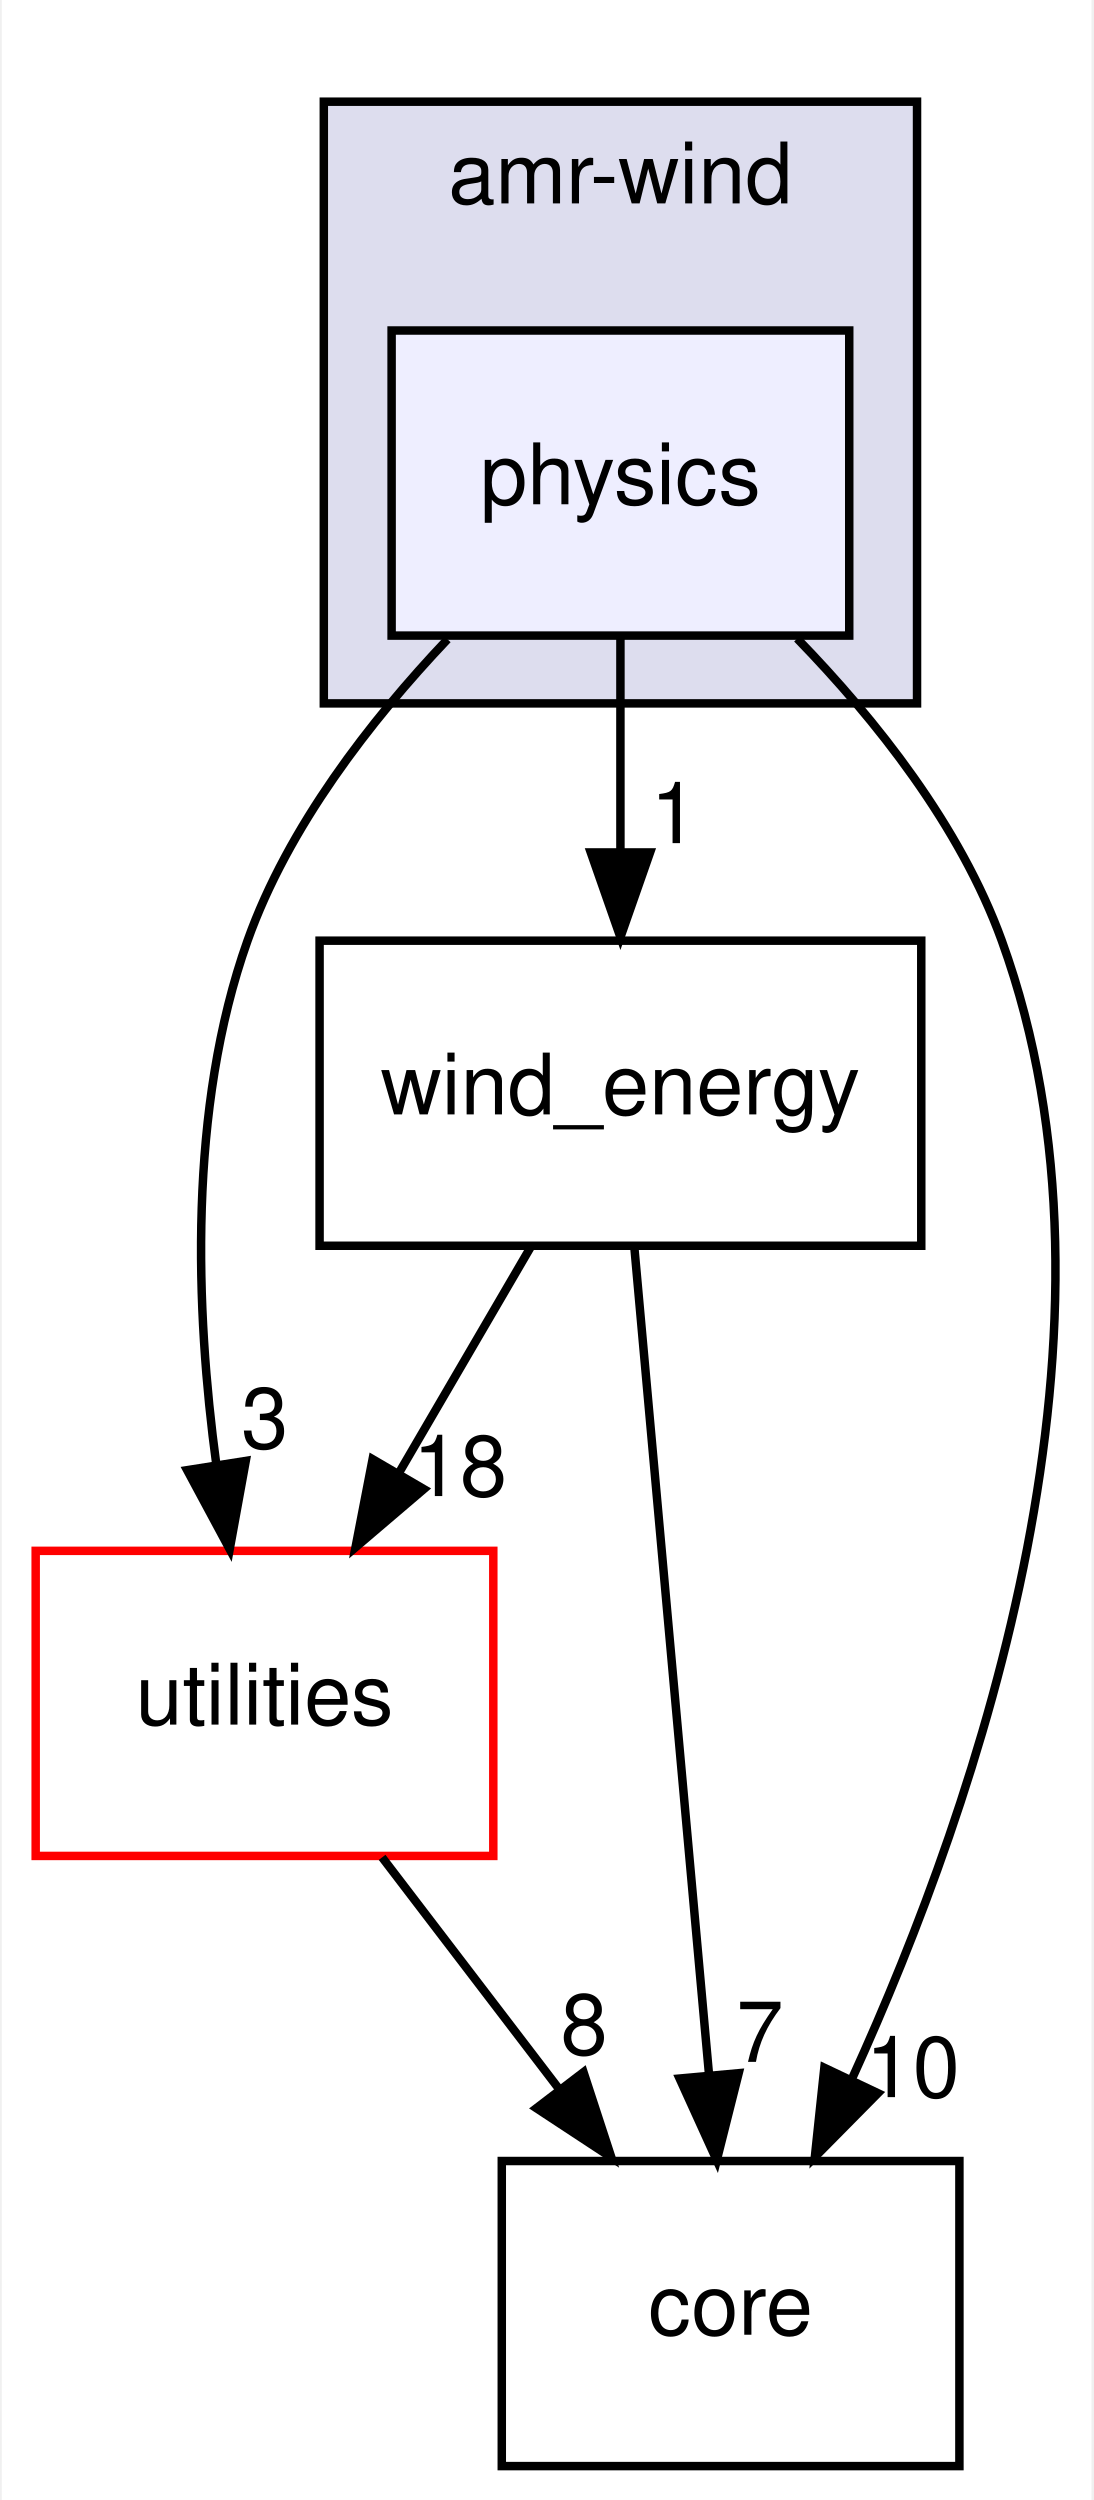
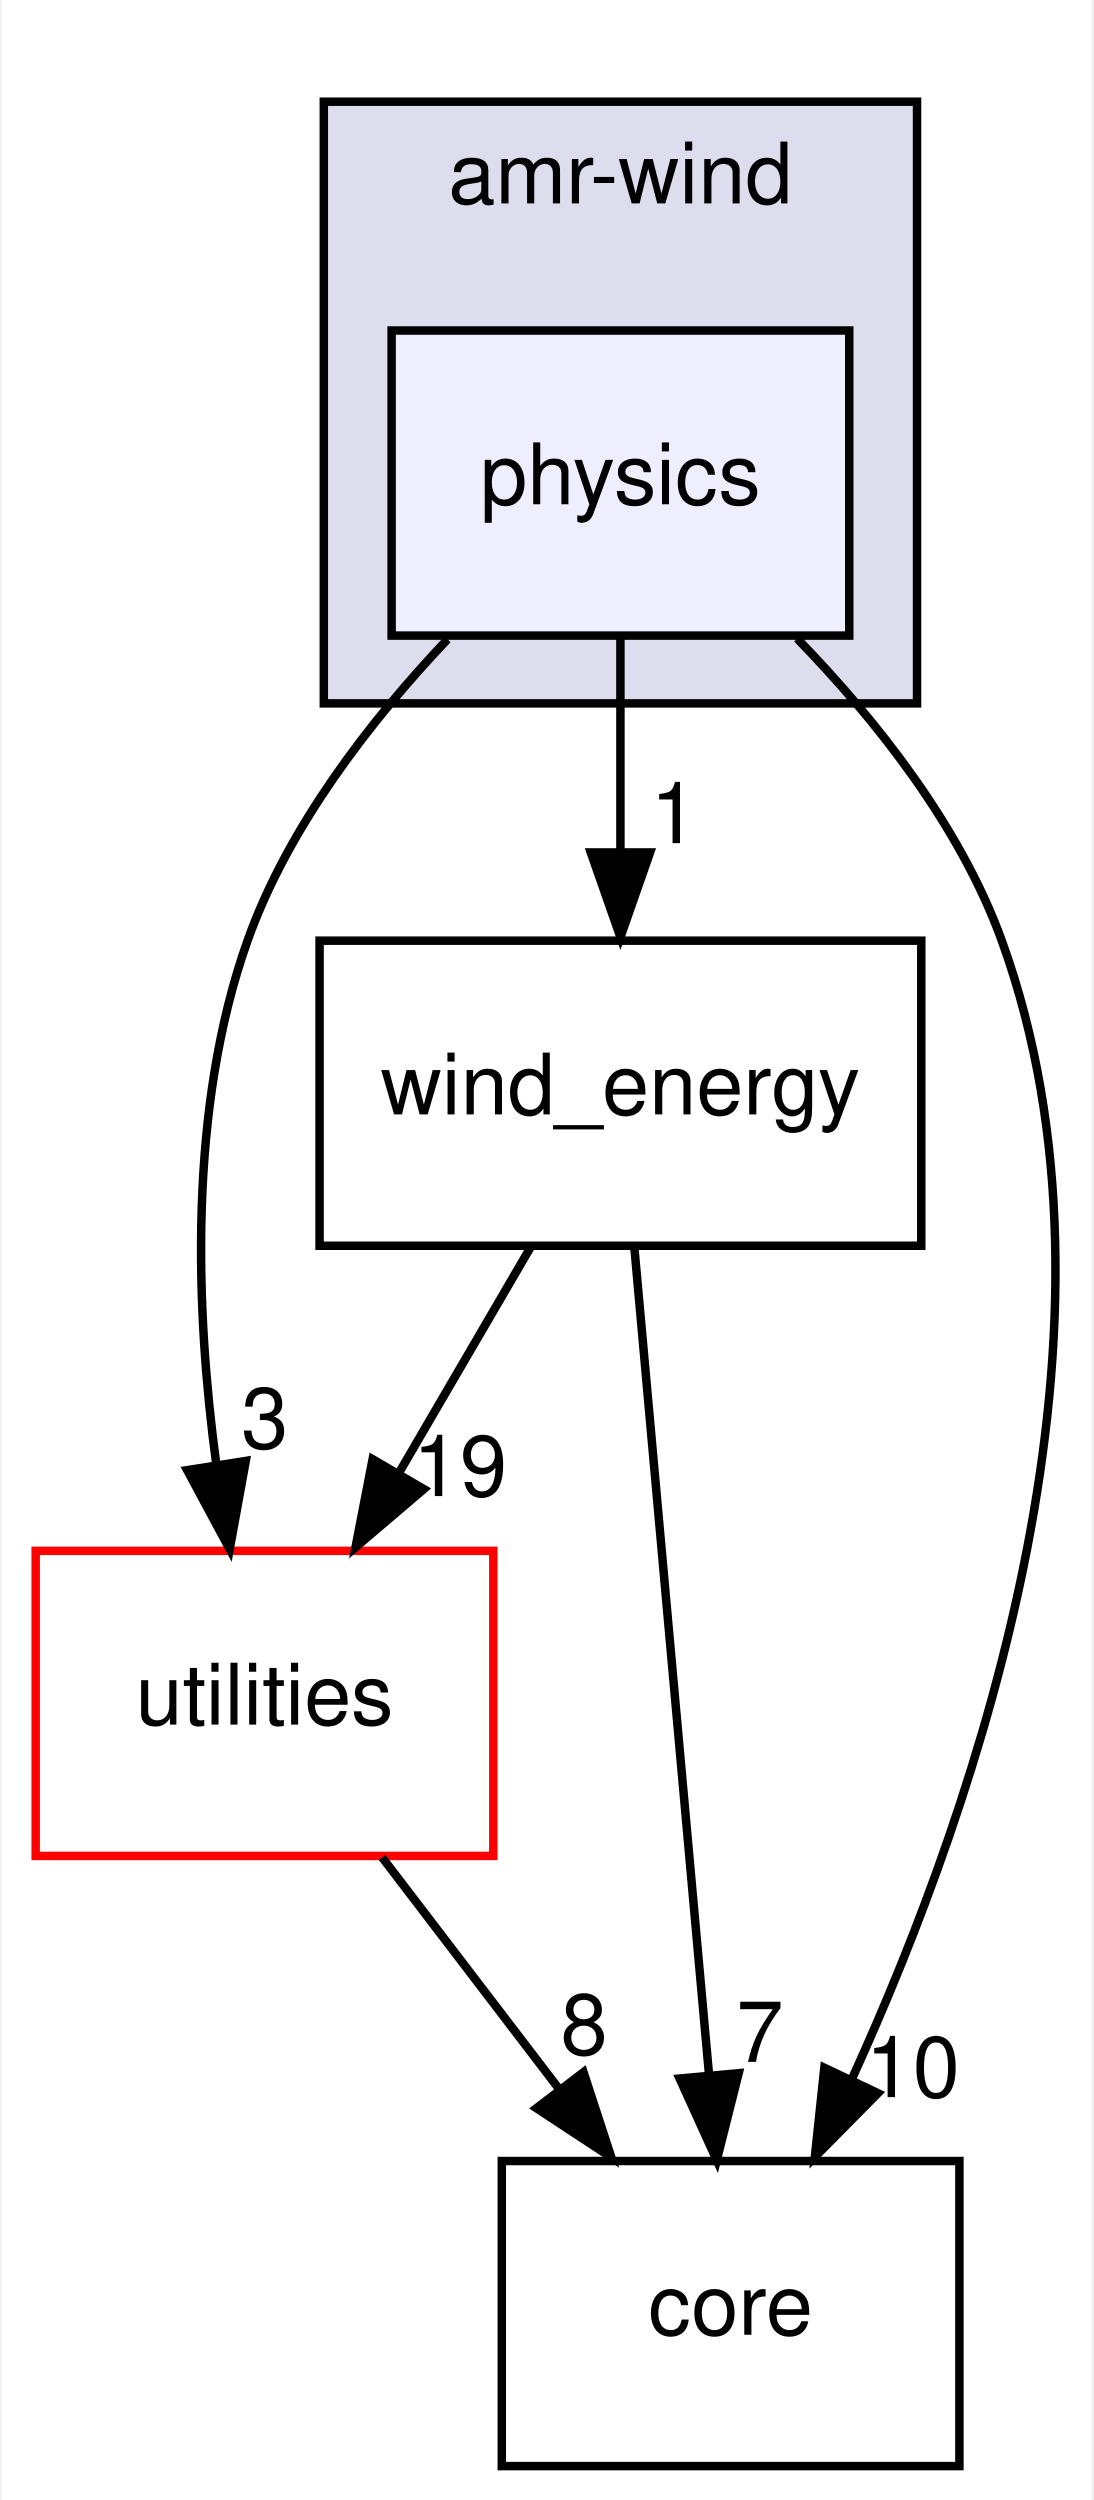
<svg xmlns="http://www.w3.org/2000/svg" xmlns:xlink="http://www.w3.org/1999/xlink" width="129pt" height="295pt" viewBox="0.00 0.00 128.58 295.00">
  <g id="graph0" class="graph" transform="scale(1 1) rotate(0) translate(4 291)">
    <polygon fill="#ffffff" stroke="transparent" points="-4,4 -4,-291 124.585,-291 124.585,4 -4,4" />
    <g id="clust1" class="cluster">
      <g id="a_clust1">
        <a xlink:href="dir_d85575251dd712327fe3cf057fa568b4.html" target="_top" xlink:title="amr-wind">
          <polygon fill="#ddddee" stroke="#000000" points="34,-208 34,-279 104,-279 104,-208 34,-208" />
          <text text-anchor="middle" x="69" y="-267" font-family="Helvetica,sans-Serif" font-size="10.00" fill="#000000">amr-wind</text>
        </a>
      </g>
    </g>
    <g id="node1" class="node">
      <g id="a_node1">
        <a xlink:href="dir_f2c65bfcbdc19ebacbfc0bbbfb0d01b6.html" target="_top" xlink:title="physics">
          <polygon fill="#eeeeff" stroke="#000000" points="96,-252 42,-252 42,-216 96,-216 96,-252" />
          <text text-anchor="middle" x="69" y="-231.5" font-family="Helvetica,sans-Serif" font-size="10.00" fill="#000000">physics</text>
        </a>
      </g>
    </g>
    <g id="node2" class="node">
      <g id="a_node2">
        <a xlink:href="dir_0c368f76a33d967d5b838b5681461de6.html" target="_top" xlink:title="wind_energy">
          <polygon fill="none" stroke="#000000" points="104.5,-180 33.5,-180 33.5,-144 104.5,-144 104.5,-180" />
          <text text-anchor="middle" x="69" y="-159.5" font-family="Helvetica,sans-Serif" font-size="10.00" fill="#000000">wind_energy</text>
        </a>
      </g>
    </g>
    <g id="edge1" class="edge">
      <path fill="none" stroke="#000000" d="M69,-215.831C69,-208.131 69,-198.974 69,-190.417" />
      <polygon fill="#000000" stroke="#000000" points="72.5,-190.413 69,-180.413 65.5,-190.413 72.5,-190.413" />
      <g id="a_edge1-headlabel">
        <a xlink:href="dir_000007_000001.html" target="_top" xlink:title="1">
          <text text-anchor="middle" x="75.339" y="-191.508" font-family="Helvetica,sans-Serif" font-size="10.00" fill="#000000">1</text>
        </a>
      </g>
    </g>
    <g id="node3" class="node">
      <g id="a_node3">
        <a xlink:href="dir_e4cd57caa88bf1f4e1bf9521bc47c3c0.html" target="_top" xlink:title="utilities">
          <polygon fill="#ffffff" stroke="#ff0000" points="54,-108 0,-108 0,-72 54,-72 54,-108" />
          <text text-anchor="middle" x="27" y="-87.5" font-family="Helvetica,sans-Serif" font-size="10.00" fill="#000000">utilities</text>
        </a>
      </g>
    </g>
    <g id="edge2" class="edge">
      <path fill="none" stroke="#000000" d="M48.597,-215.562C39.506,-205.968 29.784,-193.444 25,-180 17.949,-160.183 18.864,-136.328 21.319,-118.157" />
      <polygon fill="#000000" stroke="#000000" points="24.79,-118.613 22.893,-108.189 17.876,-117.521 24.79,-118.613" />
      <g id="a_edge2-headlabel">
        <a xlink:href="dir_000007_000005.html" target="_top" xlink:title="3">
          <text text-anchor="middle" x="27.034" y="-120.106" font-family="Helvetica,sans-Serif" font-size="10.00" fill="#000000">3</text>
        </a>
      </g>
    </g>
    <g id="node4" class="node">
      <g id="a_node4">
        <a xlink:href="dir_3d3615e9a999cab4f3407307569d6ced.html" target="_top" xlink:title="core">
          <polygon fill="none" stroke="#000000" points="109,-36 55,-36 55,0 109,0 109,-36" />
          <text text-anchor="middle" x="82" y="-15.5" font-family="Helvetica,sans-Serif" font-size="10.00" fill="#000000">core</text>
        </a>
      </g>
    </g>
    <g id="edge3" class="edge">
      <path fill="none" stroke="#000000" d="M89.858,-215.646C99.154,-206.071 109.098,-193.54 114,-180 130.451,-134.562 111.364,-78.726 96.406,-45.884" />
      <polygon fill="#000000" stroke="#000000" points="99.388,-44.003 91.941,-36.467 93.063,-47.002 99.388,-44.003" />
      <g id="a_edge3-headlabel">
        <a xlink:href="dir_000007_000009.html" target="_top" xlink:title="10">
          <text text-anchor="middle" x="103.494" y="-43.534" font-family="Helvetica,sans-Serif" font-size="10.00" fill="#000000">10</text>
        </a>
      </g>
    </g>
    <g id="edge4" class="edge">
      <path fill="none" stroke="#000000" d="M58.402,-143.831C53.712,-135.792 48.097,-126.167 42.92,-117.292" />
      <polygon fill="#000000" stroke="#000000" points="45.803,-115.287 37.741,-108.413 39.757,-118.815 45.803,-115.287" />
      <g id="a_edge4-headlabel">
-         <a xlink:href="dir_000001_000005.html" target="_top" xlink:title="18">
-           <text text-anchor="middle" x="50.067" y="-114.462" font-family="Helvetica,sans-Serif" font-size="10.00" fill="#000000">18</text>
+         <a xlink:href="dir_000001_000005.html" target="_top" xlink:title="19">
+           <text text-anchor="middle" x="50.067" y="-114.462" font-family="Helvetica,sans-Serif" font-size="10.00" fill="#000000">19</text>
        </a>
      </g>
    </g>
    <g id="edge5" class="edge">
      <path fill="none" stroke="#000000" d="M70.647,-143.762C72.864,-119.201 76.832,-75.247 79.44,-46.354" />
      <polygon fill="#000000" stroke="#000000" points="82.954,-46.364 80.367,-36.09 75.982,-45.734 82.954,-46.364" />
      <g id="a_edge5-headlabel">
        <a xlink:href="dir_000001_000009.html" target="_top" xlink:title="7">
          <text text-anchor="middle" x="85.458" y="-47.699" font-family="Helvetica,sans-Serif" font-size="10.00" fill="#000000">7</text>
        </a>
      </g>
    </g>
    <g id="edge6" class="edge">
      <path fill="none" stroke="#000000" d="M40.879,-71.831C47.214,-63.539 54.838,-53.557 61.793,-44.453" />
      <polygon fill="#000000" stroke="#000000" points="64.645,-46.485 67.934,-36.413 59.083,-42.235 64.645,-46.485" />
      <g id="a_edge6-headlabel">
        <a xlink:href="dir_000005_000009.html" target="_top" xlink:title="8">
          <text text-anchor="middle" x="64.719" y="-48.565" font-family="Helvetica,sans-Serif" font-size="10.00" fill="#000000">8</text>
        </a>
      </g>
    </g>
  </g>
</svg>
